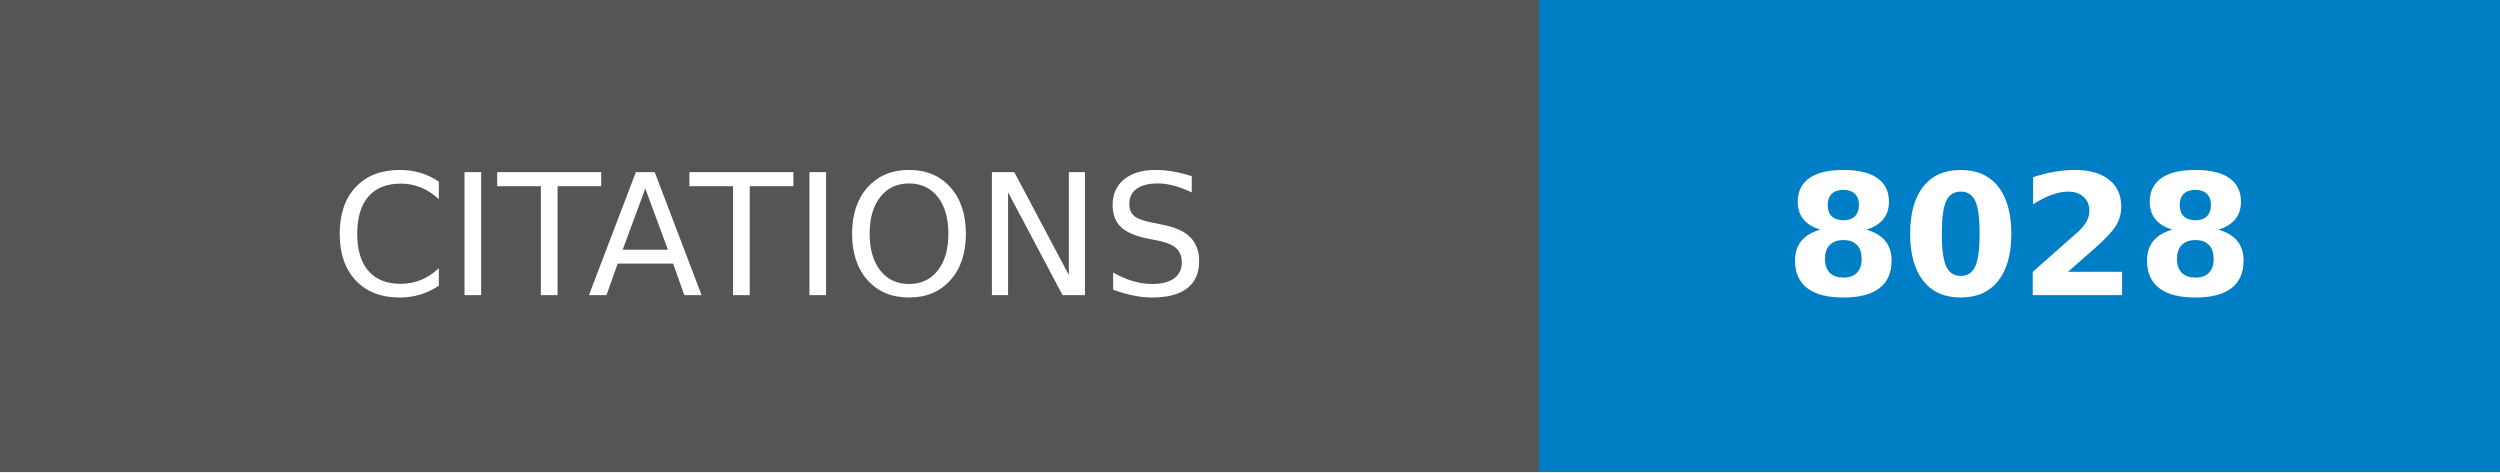
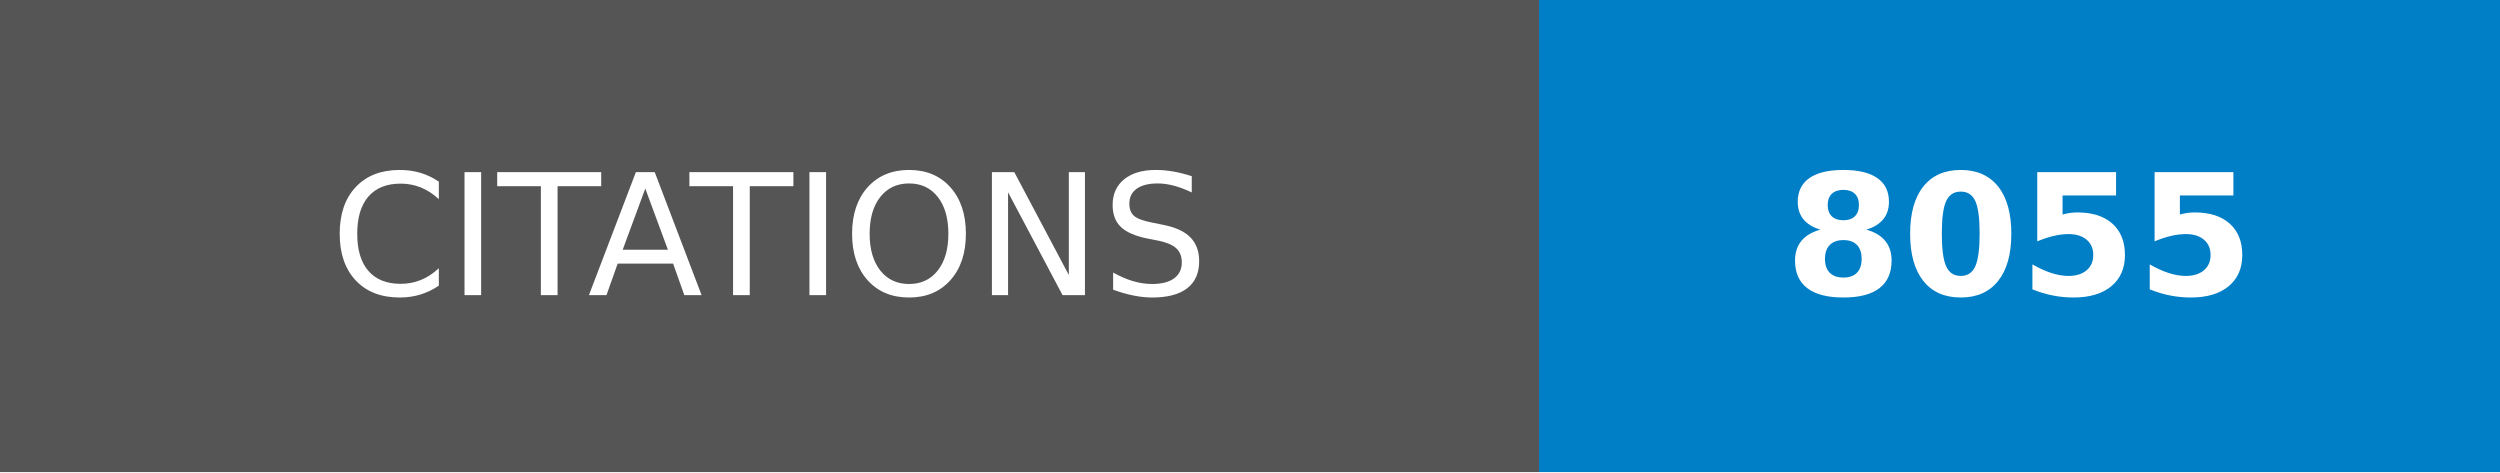
- <svg xmlns="http://www.w3.org/2000/svg" width="148.25" height="28" role="img" aria-label="CITATIONS: 8028">
+ <svg xmlns="http://www.w3.org/2000/svg" width="148.25" height="28" role="img" aria-label="CITATIONS: 8055">
  <g shape-rendering="crispEdges">
    <rect width="91.25" height="28" fill="#555" />
    <rect x="91.25" width="57" height="28" fill="#007ec6" />
  </g>
  <g fill="#fff" text-anchor="middle" font-family="Verdana,Geneva,DejaVu Sans,sans-serif" text-rendering="geometricPrecision" font-size="100">
    <text transform="scale(.1)" x="456.25" y="175" textLength="672.5" fill="#fff">CITATIONS</text>
-     <text transform="scale(.1)" x="1197.5" y="175" textLength="330" fill="#fff" font-weight="bold">8028</text>
+     <text transform="scale(.1)" x="1197.5" y="175" textLength="330" fill="#fff" font-weight="bold">8055</text>
  </g>
</svg>
